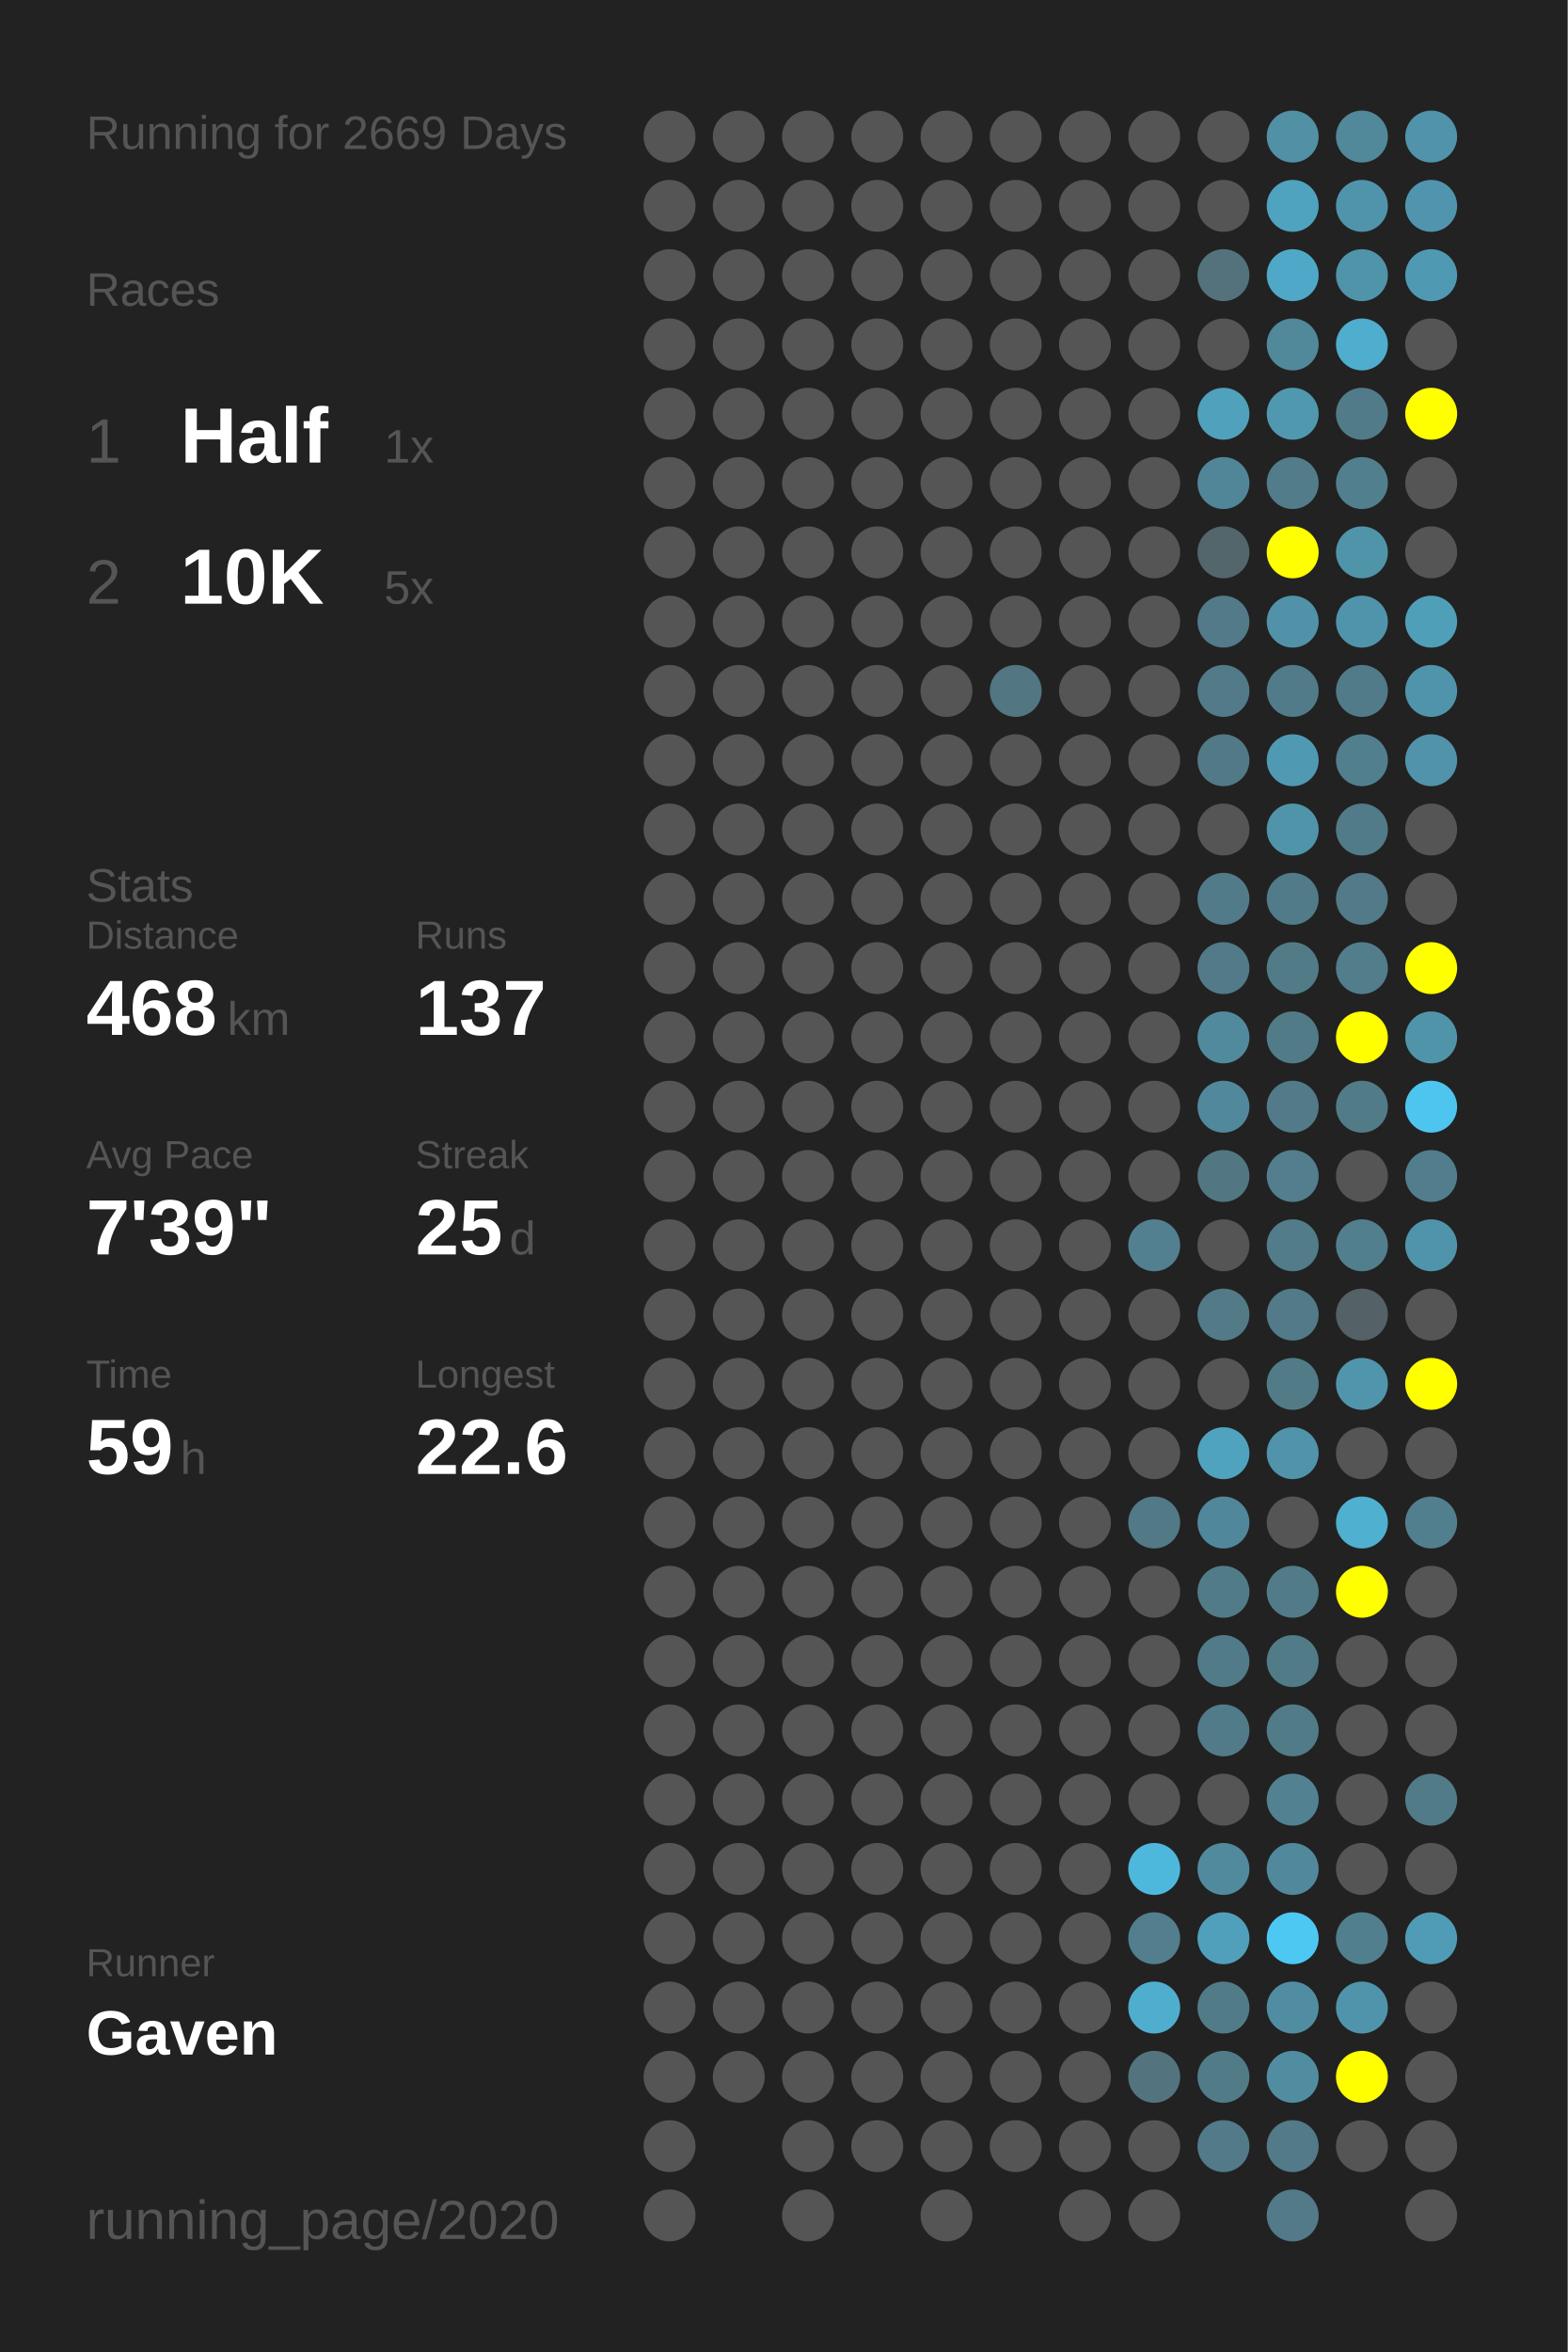
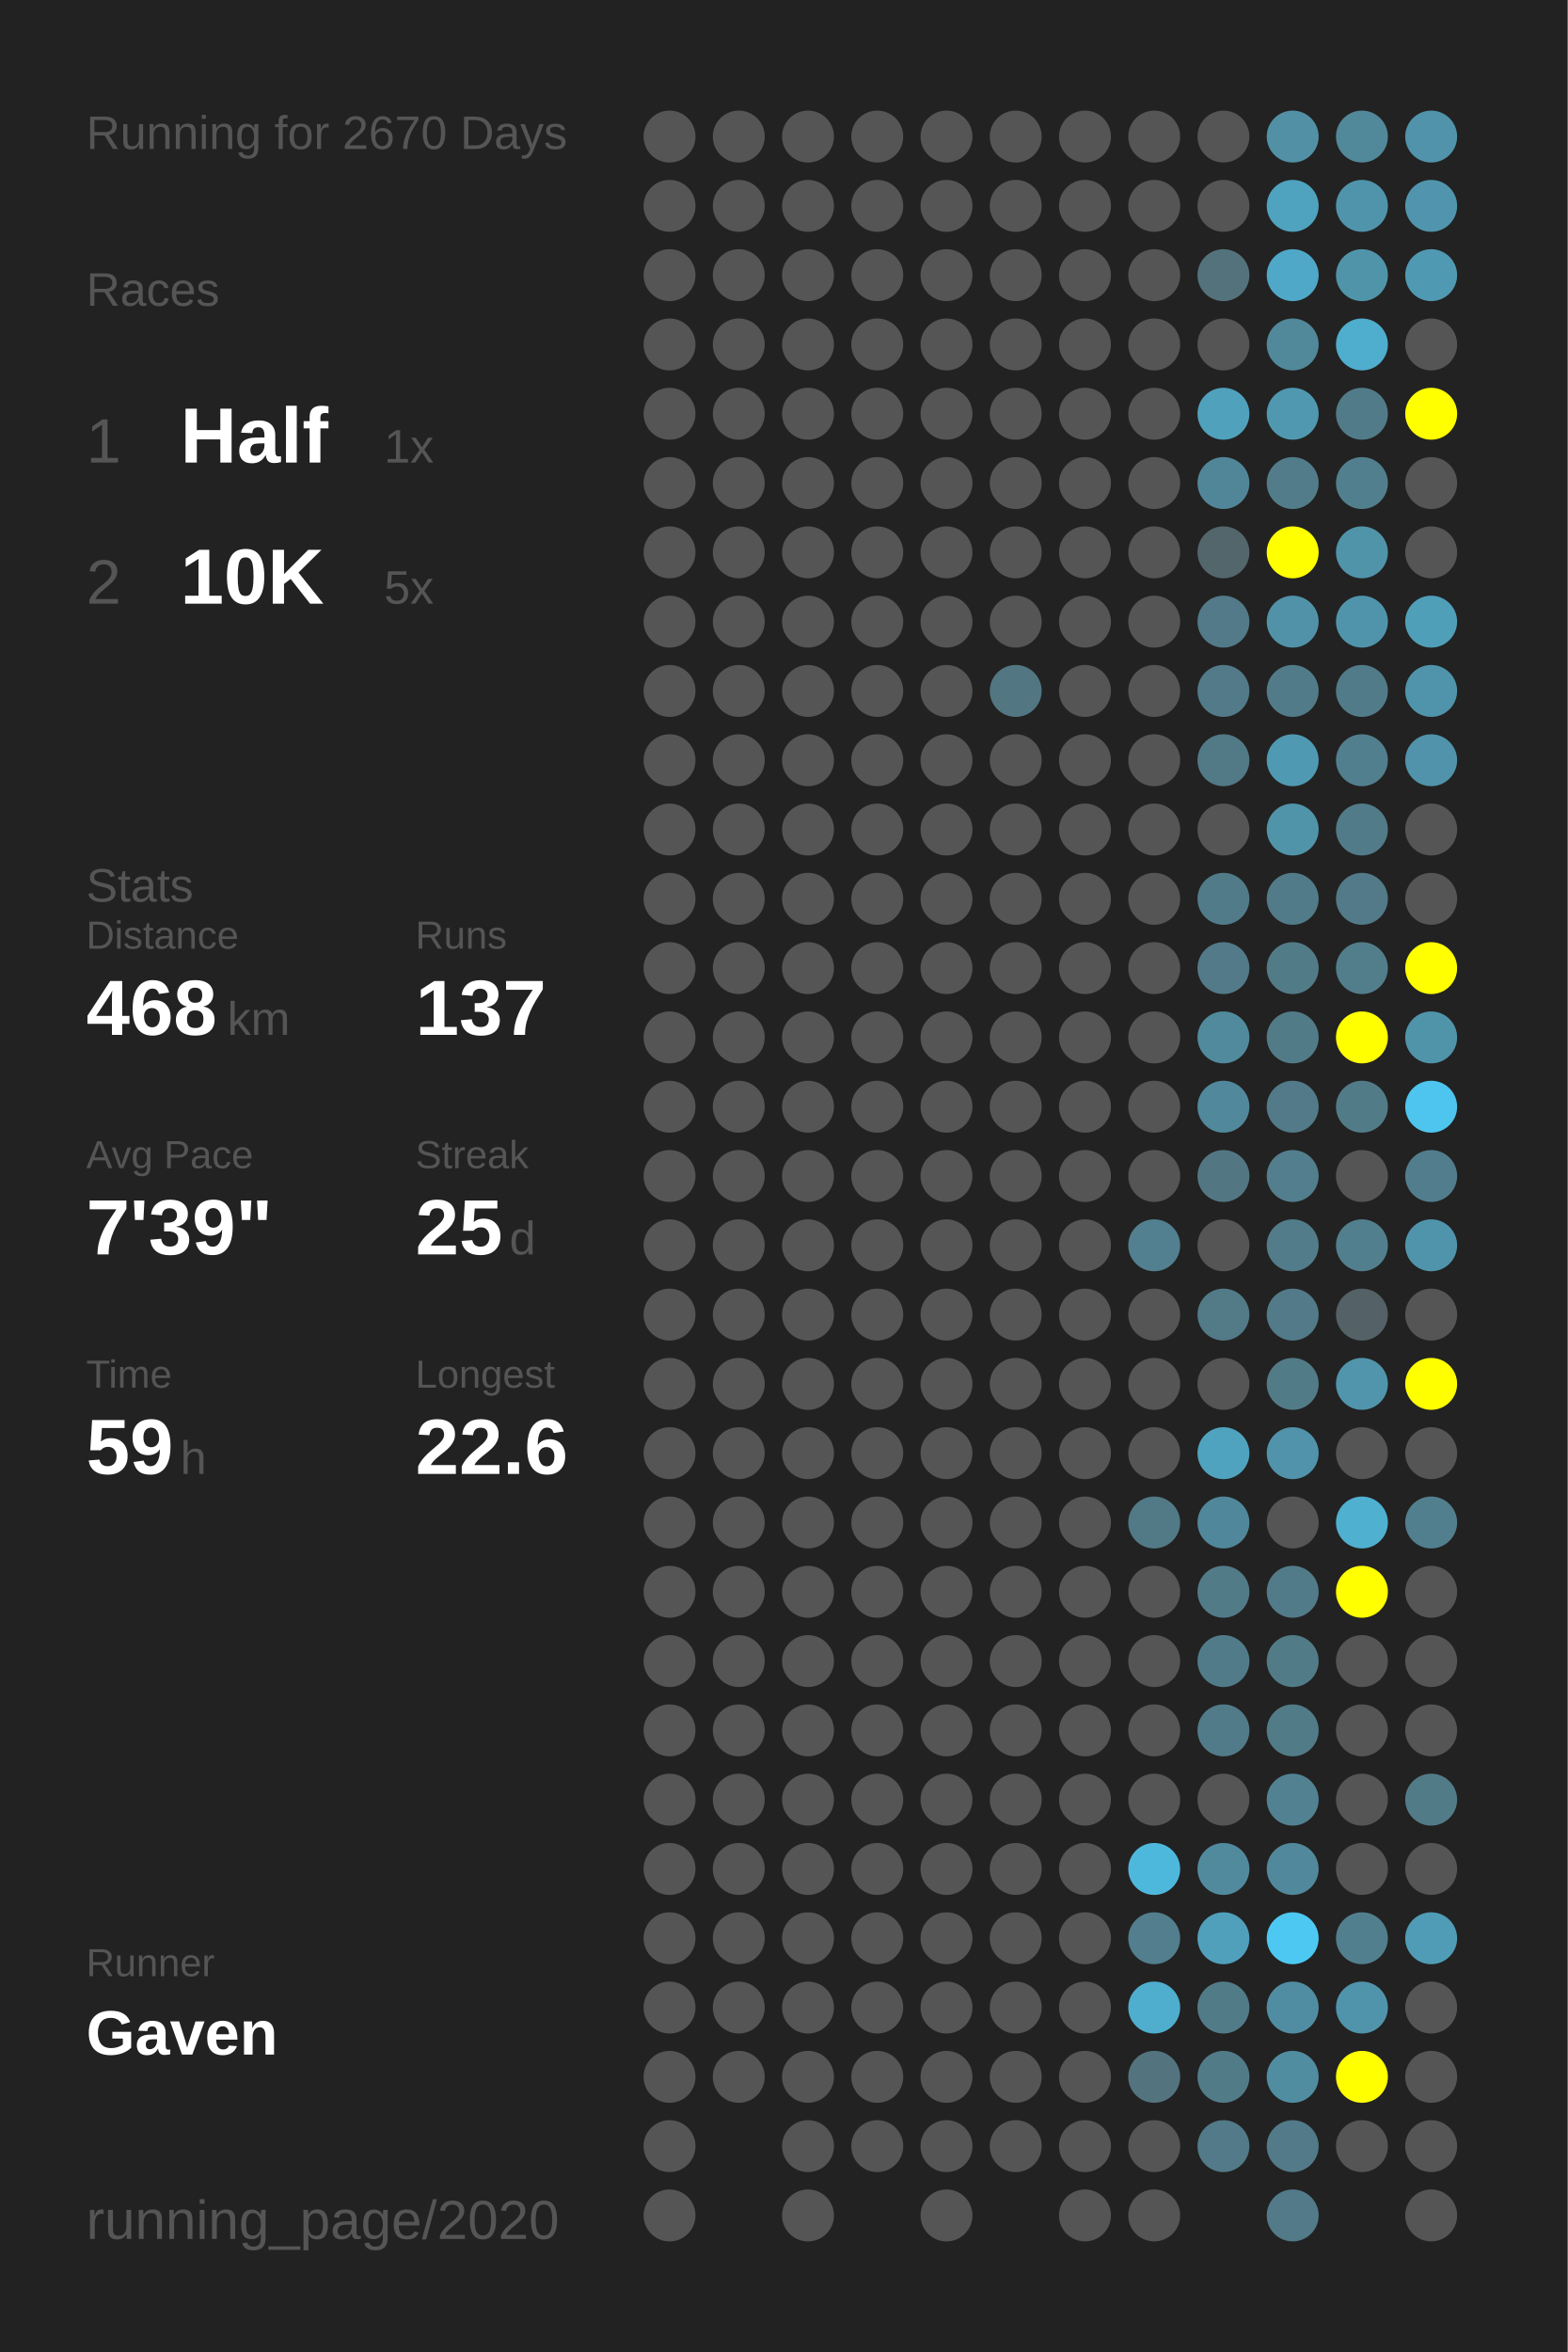
<svg xmlns="http://www.w3.org/2000/svg" baseProfile="full" height="300mm" version="1.1" viewBox="0,0,200,300" width="200mm">
  <defs />
  <rect fill="#222222" height="300" width="200" x="0" y="0" />
-   <text fill="#555555" style="font-size:6px; font-family:Arial;" x="11" y="19">Running for 2669 Days</text>
+   <text fill="#555555" style="font-size:6px; font-family:Arial;" x="11" y="19">Running for 2670 Days</text>
  <text fill="#555555" style="font-size:6px; font-family:Arial;" x="11" y="39">Races</text>
  <text fill="#555555" style="font-size:8px; font-family:Arial;" x="11" y="59">1</text>
  <text fill="#FFFFFF" style="font-size:10px; font-family:Arial; font-weight:bold;" x="23" y="59">Half</text>
  <text fill="#555555" style="font-size:6px; font-family:Arial;" x="49" y="59">1x</text>
  <text fill="#555555" style="font-size:8px; font-family:Arial;" x="11" y="77">2</text>
  <text fill="#FFFFFF" style="font-size:10px; font-family:Arial; font-weight:bold;" x="23" y="77">10K</text>
  <text fill="#555555" style="font-size:6px; font-family:Arial;" x="49" y="77">5x</text>
  <text fill="#555555" style="font-size:6px; font-family:Arial;" x="11" y="115">Stats</text>
  <text fill="#555555" style="font-size:5px; font-family:Arial;" x="11" y="121">Distance</text>
  <text fill="#FFFFFF" style="font-size:10px; font-family:Arial; font-weight:bold;" x="11" y="132">468</text>
  <text fill="#555555" style="font-size:6px; font-family:Arial;" x="29" y="132">km</text>
  <text fill="#555555" style="font-size:5px; font-family:Arial;" x="53" y="121">Runs</text>
  <text fill="#FFFFFF" style="font-size:10px; font-family:Arial; font-weight:bold;" x="53" y="132">137</text>
  <text fill="#555555" style="font-size:5px; font-family:Arial;" x="11" y="149">Avg Pace</text>
  <text fill="#FFFFFF" style="font-size:10px; font-family:Arial; font-weight:bold;" x="11" y="160">7'39"</text>
  <text fill="#555555" style="font-size:5px; font-family:Arial;" x="53" y="149">Streak</text>
  <text fill="#FFFFFF" style="font-size:10px; font-family:Arial; font-weight:bold;" x="53" y="160">25</text>
  <text fill="#555555" style="font-size:6px; font-family:Arial;" x="65" y="160">d</text>
  <text fill="#555555" style="font-size:5px; font-family:Arial;" x="11" y="177">Time</text>
  <text fill="#FFFFFF" style="font-size:10px; font-family:Arial; font-weight:bold;" x="11" y="188">59</text>
  <text fill="#555555" style="font-size:6px; font-family:Arial;" x="23" y="188">h</text>
  <text fill="#555555" style="font-size:5px; font-family:Arial;" x="53" y="177">Longest</text>
  <text fill="#FFFFFF" style="font-size:10px; font-family:Arial; font-weight:bold;" x="53" y="188">22.6</text>
  <text fill="#555555" style="font-size:5px; font-family:Arial;" x="11" y="252.065">Runner</text>
  <text fill="#FFFFFF" style="font-size:8px; font-family:Arial; font-weight:bold;" x="11" y="262.065">Gaven</text>
  <text fill="#555555" style="font-size:7px; font-family:Arial;" x="11" y="285.581">running_page/2020</text>
  <circle cx="85.417" cy="17.419" fill="#555555" r="3.312" />
  <circle cx="85.417" cy="26.258" fill="#555555" r="3.312" />
  <circle cx="85.417" cy="35.097" fill="#555555" r="3.312" />
  <circle cx="85.417" cy="43.935" fill="#555555" r="3.312" />
  <circle cx="85.417" cy="52.774" fill="#555555" r="3.312" />
  <circle cx="85.417" cy="61.613" fill="#555555" r="3.312" />
  <circle cx="85.417" cy="70.452" fill="#555555" r="3.312" />
  <circle cx="85.417" cy="79.29" fill="#555555" r="3.312" />
  <circle cx="85.417" cy="88.129" fill="#555555" r="3.312" />
  <circle cx="85.417" cy="96.968" fill="#555555" r="3.312" />
  <circle cx="85.417" cy="105.806" fill="#555555" r="3.312" />
  <circle cx="85.417" cy="114.645" fill="#555555" r="3.312" />
  <circle cx="85.417" cy="123.484" fill="#555555" r="3.312" />
  <circle cx="85.417" cy="132.323" fill="#555555" r="3.312" />
  <circle cx="85.417" cy="141.161" fill="#555555" r="3.312" />
  <circle cx="85.417" cy="150" fill="#555555" r="3.312" />
  <circle cx="85.417" cy="158.839" fill="#555555" r="3.312" />
  <circle cx="85.417" cy="167.677" fill="#555555" r="3.312" />
  <circle cx="85.417" cy="176.516" fill="#555555" r="3.312" />
  <circle cx="85.417" cy="185.355" fill="#555555" r="3.312" />
  <circle cx="85.417" cy="194.194" fill="#555555" r="3.312" />
  <circle cx="85.417" cy="203.032" fill="#555555" r="3.312" />
  <circle cx="85.417" cy="211.871" fill="#555555" r="3.312" />
  <circle cx="85.417" cy="220.71" fill="#555555" r="3.312" />
  <circle cx="85.417" cy="229.548" fill="#555555" r="3.312" />
  <circle cx="85.417" cy="238.387" fill="#555555" r="3.312" />
  <circle cx="85.417" cy="247.226" fill="#555555" r="3.312" />
  <circle cx="85.417" cy="256.065" fill="#555555" r="3.312" />
  <circle cx="85.417" cy="264.903" fill="#555555" r="3.312" />
  <circle cx="85.417" cy="273.742" fill="#555555" r="3.312" />
  <circle cx="85.417" cy="282.581" fill="#555555" r="3.312" />
  <circle cx="94.25" cy="17.419" fill="#555555" r="3.312" />
  <circle cx="94.25" cy="26.258" fill="#555555" r="3.312" />
  <circle cx="94.25" cy="35.097" fill="#555555" r="3.312" />
  <circle cx="94.25" cy="43.935" fill="#555555" r="3.312" />
  <circle cx="94.25" cy="52.774" fill="#555555" r="3.312" />
  <circle cx="94.25" cy="61.613" fill="#555555" r="3.312" />
  <circle cx="94.25" cy="70.452" fill="#555555" r="3.312" />
  <circle cx="94.25" cy="79.29" fill="#555555" r="3.312" />
  <circle cx="94.25" cy="88.129" fill="#555555" r="3.312" />
  <circle cx="94.25" cy="96.968" fill="#555555" r="3.312" />
  <circle cx="94.25" cy="105.806" fill="#555555" r="3.312" />
  <circle cx="94.25" cy="114.645" fill="#555555" r="3.312" />
  <circle cx="94.25" cy="123.484" fill="#555555" r="3.312" />
  <circle cx="94.25" cy="132.323" fill="#555555" r="3.312" />
  <circle cx="94.25" cy="141.161" fill="#555555" r="3.312" />
  <circle cx="94.25" cy="150" fill="#555555" r="3.312" />
  <circle cx="94.25" cy="158.839" fill="#555555" r="3.312" />
  <circle cx="94.25" cy="167.677" fill="#555555" r="3.312" />
  <circle cx="94.25" cy="176.516" fill="#555555" r="3.312" />
  <circle cx="94.25" cy="185.355" fill="#555555" r="3.312" />
  <circle cx="94.25" cy="194.194" fill="#555555" r="3.312" />
  <circle cx="94.25" cy="203.032" fill="#555555" r="3.312" />
  <circle cx="94.25" cy="211.871" fill="#555555" r="3.312" />
  <circle cx="94.25" cy="220.71" fill="#555555" r="3.312" />
  <circle cx="94.25" cy="229.548" fill="#555555" r="3.312" />
  <circle cx="94.25" cy="238.387" fill="#555555" r="3.312" />
  <circle cx="94.25" cy="247.226" fill="#555555" r="3.312" />
  <circle cx="94.25" cy="256.065" fill="#555555" r="3.312" />
  <circle cx="94.25" cy="264.903" fill="#555555" r="3.312" />
  <circle cx="103.083" cy="17.419" fill="#555555" r="3.312" />
  <circle cx="103.083" cy="26.258" fill="#555555" r="3.312" />
  <circle cx="103.083" cy="35.097" fill="#555555" r="3.312" />
  <circle cx="103.083" cy="43.935" fill="#555555" r="3.312" />
  <circle cx="103.083" cy="52.774" fill="#555555" r="3.312" />
  <circle cx="103.083" cy="61.613" fill="#555555" r="3.312" />
  <circle cx="103.083" cy="70.452" fill="#555555" r="3.312" />
  <circle cx="103.083" cy="79.29" fill="#555555" r="3.312" />
  <circle cx="103.083" cy="88.129" fill="#555555" r="3.312" />
  <circle cx="103.083" cy="96.968" fill="#555555" r="3.312" />
  <circle cx="103.083" cy="105.806" fill="#555555" r="3.312" />
  <circle cx="103.083" cy="114.645" fill="#555555" r="3.312" />
  <circle cx="103.083" cy="123.484" fill="#555555" r="3.312" />
  <circle cx="103.083" cy="132.323" fill="#555555" r="3.312" />
  <circle cx="103.083" cy="141.161" fill="#555555" r="3.312" />
  <circle cx="103.083" cy="150" fill="#555555" r="3.312" />
  <circle cx="103.083" cy="158.839" fill="#555555" r="3.312" />
  <circle cx="103.083" cy="167.677" fill="#555555" r="3.312" />
  <circle cx="103.083" cy="176.516" fill="#555555" r="3.312" />
  <circle cx="103.083" cy="185.355" fill="#555555" r="3.312" />
  <circle cx="103.083" cy="194.194" fill="#555555" r="3.312" />
  <circle cx="103.083" cy="203.032" fill="#555555" r="3.312" />
  <circle cx="103.083" cy="211.871" fill="#555555" r="3.312" />
  <circle cx="103.083" cy="220.71" fill="#555555" r="3.312" />
  <circle cx="103.083" cy="229.548" fill="#555555" r="3.312" />
  <circle cx="103.083" cy="238.387" fill="#555555" r="3.312" />
  <circle cx="103.083" cy="247.226" fill="#555555" r="3.312" />
  <circle cx="103.083" cy="256.065" fill="#555555" r="3.312" />
  <circle cx="103.083" cy="264.903" fill="#555555" r="3.312" />
  <circle cx="103.083" cy="273.742" fill="#555555" r="3.312" />
  <circle cx="103.083" cy="282.581" fill="#555555" r="3.312" />
  <circle cx="111.917" cy="17.419" fill="#555555" r="3.312" />
  <circle cx="111.917" cy="26.258" fill="#555555" r="3.312" />
  <circle cx="111.917" cy="35.097" fill="#555555" r="3.312" />
  <circle cx="111.917" cy="43.935" fill="#555555" r="3.312" />
  <circle cx="111.917" cy="52.774" fill="#555555" r="3.312" />
  <circle cx="111.917" cy="61.613" fill="#555555" r="3.312" />
  <circle cx="111.917" cy="70.452" fill="#555555" r="3.312" />
  <circle cx="111.917" cy="79.29" fill="#555555" r="3.312" />
  <circle cx="111.917" cy="88.129" fill="#555555" r="3.312" />
  <circle cx="111.917" cy="96.968" fill="#555555" r="3.312" />
  <circle cx="111.917" cy="105.806" fill="#555555" r="3.312" />
  <circle cx="111.917" cy="114.645" fill="#555555" r="3.312" />
  <circle cx="111.917" cy="123.484" fill="#555555" r="3.312" />
  <circle cx="111.917" cy="132.323" fill="#555555" r="3.312" />
  <circle cx="111.917" cy="141.161" fill="#555555" r="3.312" />
  <circle cx="111.917" cy="150" fill="#555555" r="3.312" />
  <circle cx="111.917" cy="158.839" fill="#555555" r="3.312" />
  <circle cx="111.917" cy="167.677" fill="#555555" r="3.312" />
  <circle cx="111.917" cy="176.516" fill="#555555" r="3.312" />
  <circle cx="111.917" cy="185.355" fill="#555555" r="3.312" />
  <circle cx="111.917" cy="194.194" fill="#555555" r="3.312" />
  <circle cx="111.917" cy="203.032" fill="#555555" r="3.312" />
  <circle cx="111.917" cy="211.871" fill="#555555" r="3.312" />
  <circle cx="111.917" cy="220.71" fill="#555555" r="3.312" />
  <circle cx="111.917" cy="229.548" fill="#555555" r="3.312" />
  <circle cx="111.917" cy="238.387" fill="#555555" r="3.312" />
  <circle cx="111.917" cy="247.226" fill="#555555" r="3.312" />
  <circle cx="111.917" cy="256.065" fill="#555555" r="3.312" />
  <circle cx="111.917" cy="264.903" fill="#555555" r="3.312" />
  <circle cx="111.917" cy="273.742" fill="#555555" r="3.312" />
  <circle cx="120.75" cy="17.419" fill="#555555" r="3.312" />
  <circle cx="120.75" cy="26.258" fill="#555555" r="3.312" />
  <circle cx="120.75" cy="35.097" fill="#555555" r="3.312" />
  <circle cx="120.75" cy="43.935" fill="#555555" r="3.312" />
  <circle cx="120.75" cy="52.774" fill="#555555" r="3.312" />
  <circle cx="120.75" cy="61.613" fill="#555555" r="3.312" />
  <circle cx="120.75" cy="70.452" fill="#555555" r="3.312" />
  <circle cx="120.75" cy="79.29" fill="#555555" r="3.312" />
  <circle cx="120.75" cy="88.129" fill="#555555" r="3.312" />
  <circle cx="120.75" cy="96.968" fill="#555555" r="3.312" />
  <circle cx="120.75" cy="105.806" fill="#555555" r="3.312" />
  <circle cx="120.75" cy="114.645" fill="#555555" r="3.312" />
  <circle cx="120.75" cy="123.484" fill="#555555" r="3.312" />
  <circle cx="120.75" cy="132.323" fill="#555555" r="3.312" />
  <circle cx="120.75" cy="141.161" fill="#555555" r="3.312" />
  <circle cx="120.75" cy="150" fill="#555555" r="3.312" />
  <circle cx="120.75" cy="158.839" fill="#555555" r="3.312" />
  <circle cx="120.75" cy="167.677" fill="#555555" r="3.312" />
  <circle cx="120.75" cy="176.516" fill="#555555" r="3.312" />
  <circle cx="120.75" cy="185.355" fill="#555555" r="3.312" />
  <circle cx="120.75" cy="194.194" fill="#555555" r="3.312" />
  <circle cx="120.75" cy="203.032" fill="#555555" r="3.312" />
  <circle cx="120.75" cy="211.871" fill="#555555" r="3.312" />
  <circle cx="120.75" cy="220.71" fill="#555555" r="3.312" />
  <circle cx="120.75" cy="229.548" fill="#555555" r="3.312" />
  <circle cx="120.75" cy="238.387" fill="#555555" r="3.312" />
  <circle cx="120.75" cy="247.226" fill="#555555" r="3.312" />
  <circle cx="120.75" cy="256.065" fill="#555555" r="3.312" />
  <circle cx="120.75" cy="264.903" fill="#555555" r="3.312" />
  <circle cx="120.75" cy="273.742" fill="#555555" r="3.312" />
  <circle cx="120.75" cy="282.581" fill="#555555" r="3.312" />
  <circle cx="129.583" cy="17.419" fill="#555555" r="3.312" />
  <circle cx="129.583" cy="26.258" fill="#555555" r="3.312" />
  <circle cx="129.583" cy="35.097" fill="#555555" r="3.312" />
  <circle cx="129.583" cy="43.935" fill="#555555" r="3.312" />
  <circle cx="129.583" cy="52.774" fill="#555555" r="3.312" />
  <circle cx="129.583" cy="61.613" fill="#555555" r="3.312" />
  <circle cx="129.583" cy="70.452" fill="#555555" r="3.312" />
  <circle cx="129.583" cy="79.29" fill="#555555" r="3.312" />
  <circle cx="129.583" cy="88.129" fill="#527682" r="3.312" />
  <circle cx="129.583" cy="96.968" fill="#555555" r="3.312" />
  <circle cx="129.583" cy="105.806" fill="#555555" r="3.312" />
  <circle cx="129.583" cy="114.645" fill="#555555" r="3.312" />
  <circle cx="129.583" cy="123.484" fill="#555555" r="3.312" />
  <circle cx="129.583" cy="132.323" fill="#555555" r="3.312" />
  <circle cx="129.583" cy="141.161" fill="#555555" r="3.312" />
  <circle cx="129.583" cy="150" fill="#555555" r="3.312" />
  <circle cx="129.583" cy="158.839" fill="#555555" r="3.312" />
  <circle cx="129.583" cy="167.677" fill="#555555" r="3.312" />
  <circle cx="129.583" cy="176.516" fill="#555555" r="3.312" />
  <circle cx="129.583" cy="185.355" fill="#555555" r="3.312" />
  <circle cx="129.583" cy="194.194" fill="#555555" r="3.312" />
  <circle cx="129.583" cy="203.032" fill="#555555" r="3.312" />
  <circle cx="129.583" cy="211.871" fill="#555555" r="3.312" />
  <circle cx="129.583" cy="220.71" fill="#555555" r="3.312" />
  <circle cx="129.583" cy="229.548" fill="#555555" r="3.312" />
  <circle cx="129.583" cy="238.387" fill="#555555" r="3.312" />
  <circle cx="129.583" cy="247.226" fill="#555555" r="3.312" />
  <circle cx="129.583" cy="256.065" fill="#555555" r="3.312" />
  <circle cx="129.583" cy="264.903" fill="#555555" r="3.312" />
  <circle cx="129.583" cy="273.742" fill="#555555" r="3.312" />
  <circle cx="138.417" cy="17.419" fill="#555555" r="3.312" />
  <circle cx="138.417" cy="26.258" fill="#555555" r="3.312" />
  <circle cx="138.417" cy="35.097" fill="#555555" r="3.312" />
  <circle cx="138.417" cy="43.935" fill="#555555" r="3.312" />
  <circle cx="138.417" cy="52.774" fill="#555555" r="3.312" />
  <circle cx="138.417" cy="61.613" fill="#555555" r="3.312" />
  <circle cx="138.417" cy="70.452" fill="#555555" r="3.312" />
  <circle cx="138.417" cy="79.29" fill="#555555" r="3.312" />
  <circle cx="138.417" cy="88.129" fill="#555555" r="3.312" />
  <circle cx="138.417" cy="96.968" fill="#555555" r="3.312" />
  <circle cx="138.417" cy="105.806" fill="#555555" r="3.312" />
  <circle cx="138.417" cy="114.645" fill="#555555" r="3.312" />
  <circle cx="138.417" cy="123.484" fill="#555555" r="3.312" />
  <circle cx="138.417" cy="132.323" fill="#555555" r="3.312" />
  <circle cx="138.417" cy="141.161" fill="#555555" r="3.312" />
  <circle cx="138.417" cy="150" fill="#555555" r="3.312" />
  <circle cx="138.417" cy="158.839" fill="#555555" r="3.312" />
  <circle cx="138.417" cy="167.677" fill="#555555" r="3.312" />
  <circle cx="138.417" cy="176.516" fill="#555555" r="3.312" />
  <circle cx="138.417" cy="185.355" fill="#555555" r="3.312" />
  <circle cx="138.417" cy="194.194" fill="#555555" r="3.312" />
  <circle cx="138.417" cy="203.032" fill="#555555" r="3.312" />
  <circle cx="138.417" cy="211.871" fill="#555555" r="3.312" />
  <circle cx="138.417" cy="220.71" fill="#555555" r="3.312" />
  <circle cx="138.417" cy="229.548" fill="#555555" r="3.312" />
  <circle cx="138.417" cy="238.387" fill="#555555" r="3.312" />
  <circle cx="138.417" cy="247.226" fill="#555555" r="3.312" />
  <circle cx="138.417" cy="256.065" fill="#555555" r="3.312" />
  <circle cx="138.417" cy="264.903" fill="#555555" r="3.312" />
  <circle cx="138.417" cy="273.742" fill="#555555" r="3.312" />
  <circle cx="138.417" cy="282.581" fill="#555555" r="3.312" />
  <circle cx="147.25" cy="17.419" fill="#555555" r="3.312" />
  <circle cx="147.25" cy="26.258" fill="#555555" r="3.312" />
  <circle cx="147.25" cy="35.097" fill="#555555" r="3.312" />
  <circle cx="147.25" cy="43.935" fill="#555555" r="3.312" />
  <circle cx="147.25" cy="52.774" fill="#555555" r="3.312" />
  <circle cx="147.25" cy="61.613" fill="#555555" r="3.312" />
  <circle cx="147.25" cy="70.452" fill="#555555" r="3.312" />
  <circle cx="147.25" cy="79.29" fill="#555555" r="3.312" />
  <circle cx="147.25" cy="88.129" fill="#555555" r="3.312" />
  <circle cx="147.25" cy="96.968" fill="#555555" r="3.312" />
  <circle cx="147.25" cy="105.806" fill="#555555" r="3.312" />
  <circle cx="147.25" cy="114.645" fill="#555555" r="3.312" />
  <circle cx="147.25" cy="123.484" fill="#555555" r="3.312" />
  <circle cx="147.25" cy="132.323" fill="#555555" r="3.312" />
  <circle cx="147.25" cy="141.161" fill="#555555" r="3.312" />
  <circle cx="147.25" cy="150" fill="#555555" r="3.312" />
  <circle cx="147.25" cy="158.839" fill="#528090" r="3.312" />
  <circle cx="147.25" cy="167.677" fill="#555555" r="3.312" />
  <circle cx="147.25" cy="176.516" fill="#555555" r="3.312" />
  <circle cx="147.25" cy="185.355" fill="#555555" r="3.312" />
  <circle cx="147.25" cy="194.194" fill="#527986" r="3.312" />
  <circle cx="147.25" cy="203.032" fill="#555555" r="3.312" />
  <circle cx="147.25" cy="211.871" fill="#555555" r="3.312" />
  <circle cx="147.25" cy="220.71" fill="#555555" r="3.312" />
  <circle cx="147.25" cy="229.548" fill="#555555" r="3.312" />
  <circle cx="147.25" cy="238.387" fill="#4eb8dc" r="3.312" />
  <circle cx="147.25" cy="247.226" fill="#527e8d" r="3.312" />
  <circle cx="147.25" cy="256.065" fill="#4faece" r="3.312" />
  <circle cx="147.25" cy="264.903" fill="#53747f" r="3.312" />
  <circle cx="147.25" cy="273.742" fill="#555555" r="3.312" />
  <circle cx="147.25" cy="282.581" fill="#555555" r="3.312" />
  <circle cx="156.083" cy="17.419" fill="#555555" r="3.312" />
  <circle cx="156.083" cy="26.258" fill="#555555" r="3.312" />
  <circle cx="156.083" cy="35.097" fill="#53727c" r="3.312" />
  <circle cx="156.083" cy="43.935" fill="#555555" r="3.312" />
  <circle cx="156.083" cy="52.774" fill="#50a1bc" r="3.312" />
  <circle cx="156.083" cy="61.613" fill="#518698" r="3.312" />
  <circle cx="156.083" cy="70.452" fill="#53666c" r="3.312" />
  <circle cx="156.083" cy="79.29" fill="#527a88" r="3.312" />
  <circle cx="156.083" cy="88.129" fill="#527a88" r="3.312" />
  <circle cx="156.083" cy="96.968" fill="#527986" r="3.312" />
  <circle cx="156.083" cy="105.806" fill="#555555" r="3.312" />
  <circle cx="156.083" cy="114.645" fill="#527b89" r="3.312" />
  <circle cx="156.083" cy="123.484" fill="#527a88" r="3.312" />
  <circle cx="156.083" cy="132.323" fill="#518a9d" r="3.312" />
  <circle cx="156.083" cy="141.161" fill="#51889b" r="3.312" />
  <circle cx="156.083" cy="150" fill="#527783" r="3.312" />
  <circle cx="156.083" cy="158.839" fill="#555555" r="3.312" />
  <circle cx="156.083" cy="167.677" fill="#527a87" r="3.312" />
  <circle cx="156.083" cy="176.516" fill="#555555" r="3.312" />
  <circle cx="156.083" cy="185.355" fill="#4fa3bf" r="3.312" />
  <circle cx="156.083" cy="194.194" fill="#51879a" r="3.312" />
  <circle cx="156.083" cy="203.032" fill="#527b88" r="3.312" />
  <circle cx="156.083" cy="211.871" fill="#527b89" r="3.312" />
  <circle cx="156.083" cy="220.71" fill="#527b89" r="3.312" />
  <circle cx="156.083" cy="229.548" fill="#555555" r="3.312" />
  <circle cx="156.083" cy="238.387" fill="#518a9d" r="3.312" />
  <circle cx="156.083" cy="247.226" fill="#50a0bb" r="3.312" />
  <circle cx="156.083" cy="256.065" fill="#527b88" r="3.312" />
  <circle cx="156.083" cy="264.903" fill="#527b88" r="3.312" />
  <circle cx="156.083" cy="273.742" fill="#527a88" r="3.312" />
  <circle cx="164.917" cy="17.419" fill="#5190a5" r="3.312" />
  <circle cx="164.917" cy="26.258" fill="#4fa3bf" r="3.312" />
  <circle cx="164.917" cy="35.097" fill="#4fa8c7" r="3.312" />
  <circle cx="164.917" cy="43.935" fill="#51889a" r="3.312" />
  <circle cx="164.917" cy="52.774" fill="#5098b0" r="3.312" />
  <circle cx="164.917" cy="61.613" fill="#527c8a" r="3.312" />
  <circle cx="164.917" cy="70.452" fill="#FFFF00" r="3.312" />
  <circle cx="164.917" cy="79.29" fill="#5192a8" r="3.312" />
  <circle cx="164.917" cy="88.129" fill="#527b89" r="3.312" />
  <circle cx="164.917" cy="96.968" fill="#5099b2" r="3.312" />
  <circle cx="164.917" cy="105.806" fill="#5094aa" r="3.312" />
  <circle cx="164.917" cy="114.645" fill="#527b89" r="3.312" />
  <circle cx="164.917" cy="123.484" fill="#527b88" r="3.312" />
  <circle cx="164.917" cy="132.323" fill="#527b88" r="3.312" />
  <circle cx="164.917" cy="141.161" fill="#527a88" r="3.312" />
  <circle cx="164.917" cy="150" fill="#527e8d" r="3.312" />
  <circle cx="164.917" cy="158.839" fill="#527c8a" r="3.312" />
  <circle cx="164.917" cy="167.677" fill="#527a88" r="3.312" />
  <circle cx="164.917" cy="176.516" fill="#527b88" r="3.312" />
  <circle cx="164.917" cy="185.355" fill="#5093aa" r="3.312" />
  <circle cx="164.917" cy="194.194" fill="#555555" r="3.312" />
  <circle cx="164.917" cy="203.032" fill="#527b89" r="3.312" />
  <circle cx="164.917" cy="211.871" fill="#527b88" r="3.312" />
  <circle cx="164.917" cy="220.71" fill="#527b88" r="3.312" />
  <circle cx="164.917" cy="229.548" fill="#528292" r="3.312" />
  <circle cx="164.917" cy="238.387" fill="#51889b" r="3.312" />
  <circle cx="164.917" cy="247.226" fill="#4dc8f2" r="3.312" />
  <circle cx="164.917" cy="256.065" fill="#518da2" r="3.312" />
  <circle cx="164.917" cy="264.903" fill="#518da1" r="3.312" />
  <circle cx="164.917" cy="273.742" fill="#527a88" r="3.312" />
  <circle cx="164.917" cy="282.581" fill="#527a88" r="3.312" />
  <circle cx="173.75" cy="17.419" fill="#51889a" r="3.312" />
  <circle cx="173.75" cy="26.258" fill="#5094ab" r="3.312" />
  <circle cx="173.75" cy="35.097" fill="#5094aa" r="3.312" />
  <circle cx="173.75" cy="43.935" fill="#4fadcd" r="3.312" />
  <circle cx="173.75" cy="52.774" fill="#527b89" r="3.312" />
  <circle cx="173.75" cy="61.613" fill="#527f8e" r="3.312" />
  <circle cx="173.75" cy="70.452" fill="#5094aa" r="3.312" />
  <circle cx="173.75" cy="79.29" fill="#5094ab" r="3.312" />
  <circle cx="173.75" cy="88.129" fill="#527b89" r="3.312" />
  <circle cx="173.75" cy="96.968" fill="#527f8e" r="3.312" />
  <circle cx="173.75" cy="105.806" fill="#527b89" r="3.312" />
  <circle cx="173.75" cy="114.645" fill="#527a88" r="3.312" />
  <circle cx="173.75" cy="123.484" fill="#527d8b" r="3.312" />
  <circle cx="173.75" cy="132.323" fill="#FFFF00" r="3.312" />
  <circle cx="173.75" cy="141.161" fill="#527b88" r="3.312" />
  <circle cx="173.75" cy="150" fill="#555555" r="3.312" />
  <circle cx="173.75" cy="158.839" fill="#527f8e" r="3.312" />
  <circle cx="173.75" cy="167.677" fill="#546166" r="3.312" />
  <circle cx="173.75" cy="176.516" fill="#5095ac" r="3.312" />
  <circle cx="173.75" cy="185.355" fill="#555555" r="3.312" />
  <circle cx="173.75" cy="194.194" fill="#4fb0d0" r="3.312" />
  <circle cx="173.75" cy="203.032" fill="#FFFF00" r="3.312" />
  <circle cx="173.75" cy="211.871" fill="#555555" r="3.312" />
  <circle cx="173.75" cy="220.71" fill="#555555" r="3.312" />
  <circle cx="173.75" cy="229.548" fill="#555555" r="3.312" />
  <circle cx="173.75" cy="238.387" fill="#555555" r="3.312" />
  <circle cx="173.75" cy="247.226" fill="#527f8e" r="3.312" />
  <circle cx="173.75" cy="256.065" fill="#5094ab" r="3.312" />
  <circle cx="173.75" cy="264.903" fill="#FFFF00" r="3.312" />
  <circle cx="173.75" cy="273.742" fill="#555555" r="3.312" />
  <circle cx="182.583" cy="17.419" fill="#5093aa" r="3.312" />
  <circle cx="182.583" cy="26.258" fill="#5095ad" r="3.312" />
  <circle cx="182.583" cy="35.097" fill="#5099b2" r="3.312" />
  <circle cx="182.583" cy="43.935" fill="#555555" r="3.312" />
  <circle cx="182.583" cy="52.774" fill="#FFFF00" r="3.312" />
  <circle cx="182.583" cy="61.613" fill="#555555" r="3.312" />
  <circle cx="182.583" cy="70.452" fill="#555555" r="3.312" />
  <circle cx="182.583" cy="79.29" fill="#509fb9" r="3.312" />
  <circle cx="182.583" cy="88.129" fill="#5094ab" r="3.312" />
  <circle cx="182.583" cy="96.968" fill="#5093aa" r="3.312" />
  <circle cx="182.583" cy="105.806" fill="#555555" r="3.312" />
  <circle cx="182.583" cy="114.645" fill="#555555" r="3.312" />
  <circle cx="182.583" cy="123.484" fill="#FFFF00" r="3.312" />
  <circle cx="182.583" cy="132.323" fill="#5094aa" r="3.312" />
  <circle cx="182.583" cy="141.161" fill="#4dc5ee" r="3.312" />
  <circle cx="182.583" cy="150" fill="#527d8c" r="3.312" />
  <circle cx="182.583" cy="158.839" fill="#5094ab" r="3.312" />
  <circle cx="182.583" cy="167.677" fill="#555555" r="3.312" />
  <circle cx="182.583" cy="176.516" fill="#FFFF00" r="3.312" />
  <circle cx="182.583" cy="185.355" fill="#555555" r="3.312" />
  <circle cx="182.583" cy="194.194" fill="#527f8e" r="3.312" />
  <circle cx="182.583" cy="203.032" fill="#555555" r="3.312" />
  <circle cx="182.583" cy="211.871" fill="#555555" r="3.312" />
  <circle cx="182.583" cy="220.71" fill="#555555" r="3.312" />
  <circle cx="182.583" cy="229.548" fill="#527b88" r="3.312" />
  <circle cx="182.583" cy="238.387" fill="#555555" r="3.312" />
  <circle cx="182.583" cy="247.226" fill="#509cb6" r="3.312" />
  <circle cx="182.583" cy="256.065" fill="#555555" r="3.312" />
  <circle cx="182.583" cy="264.903" fill="#555555" r="3.312" />
  <circle cx="182.583" cy="273.742" fill="#555555" r="3.312" />
  <circle cx="182.583" cy="282.581" fill="#555555" r="3.312" />
</svg>
